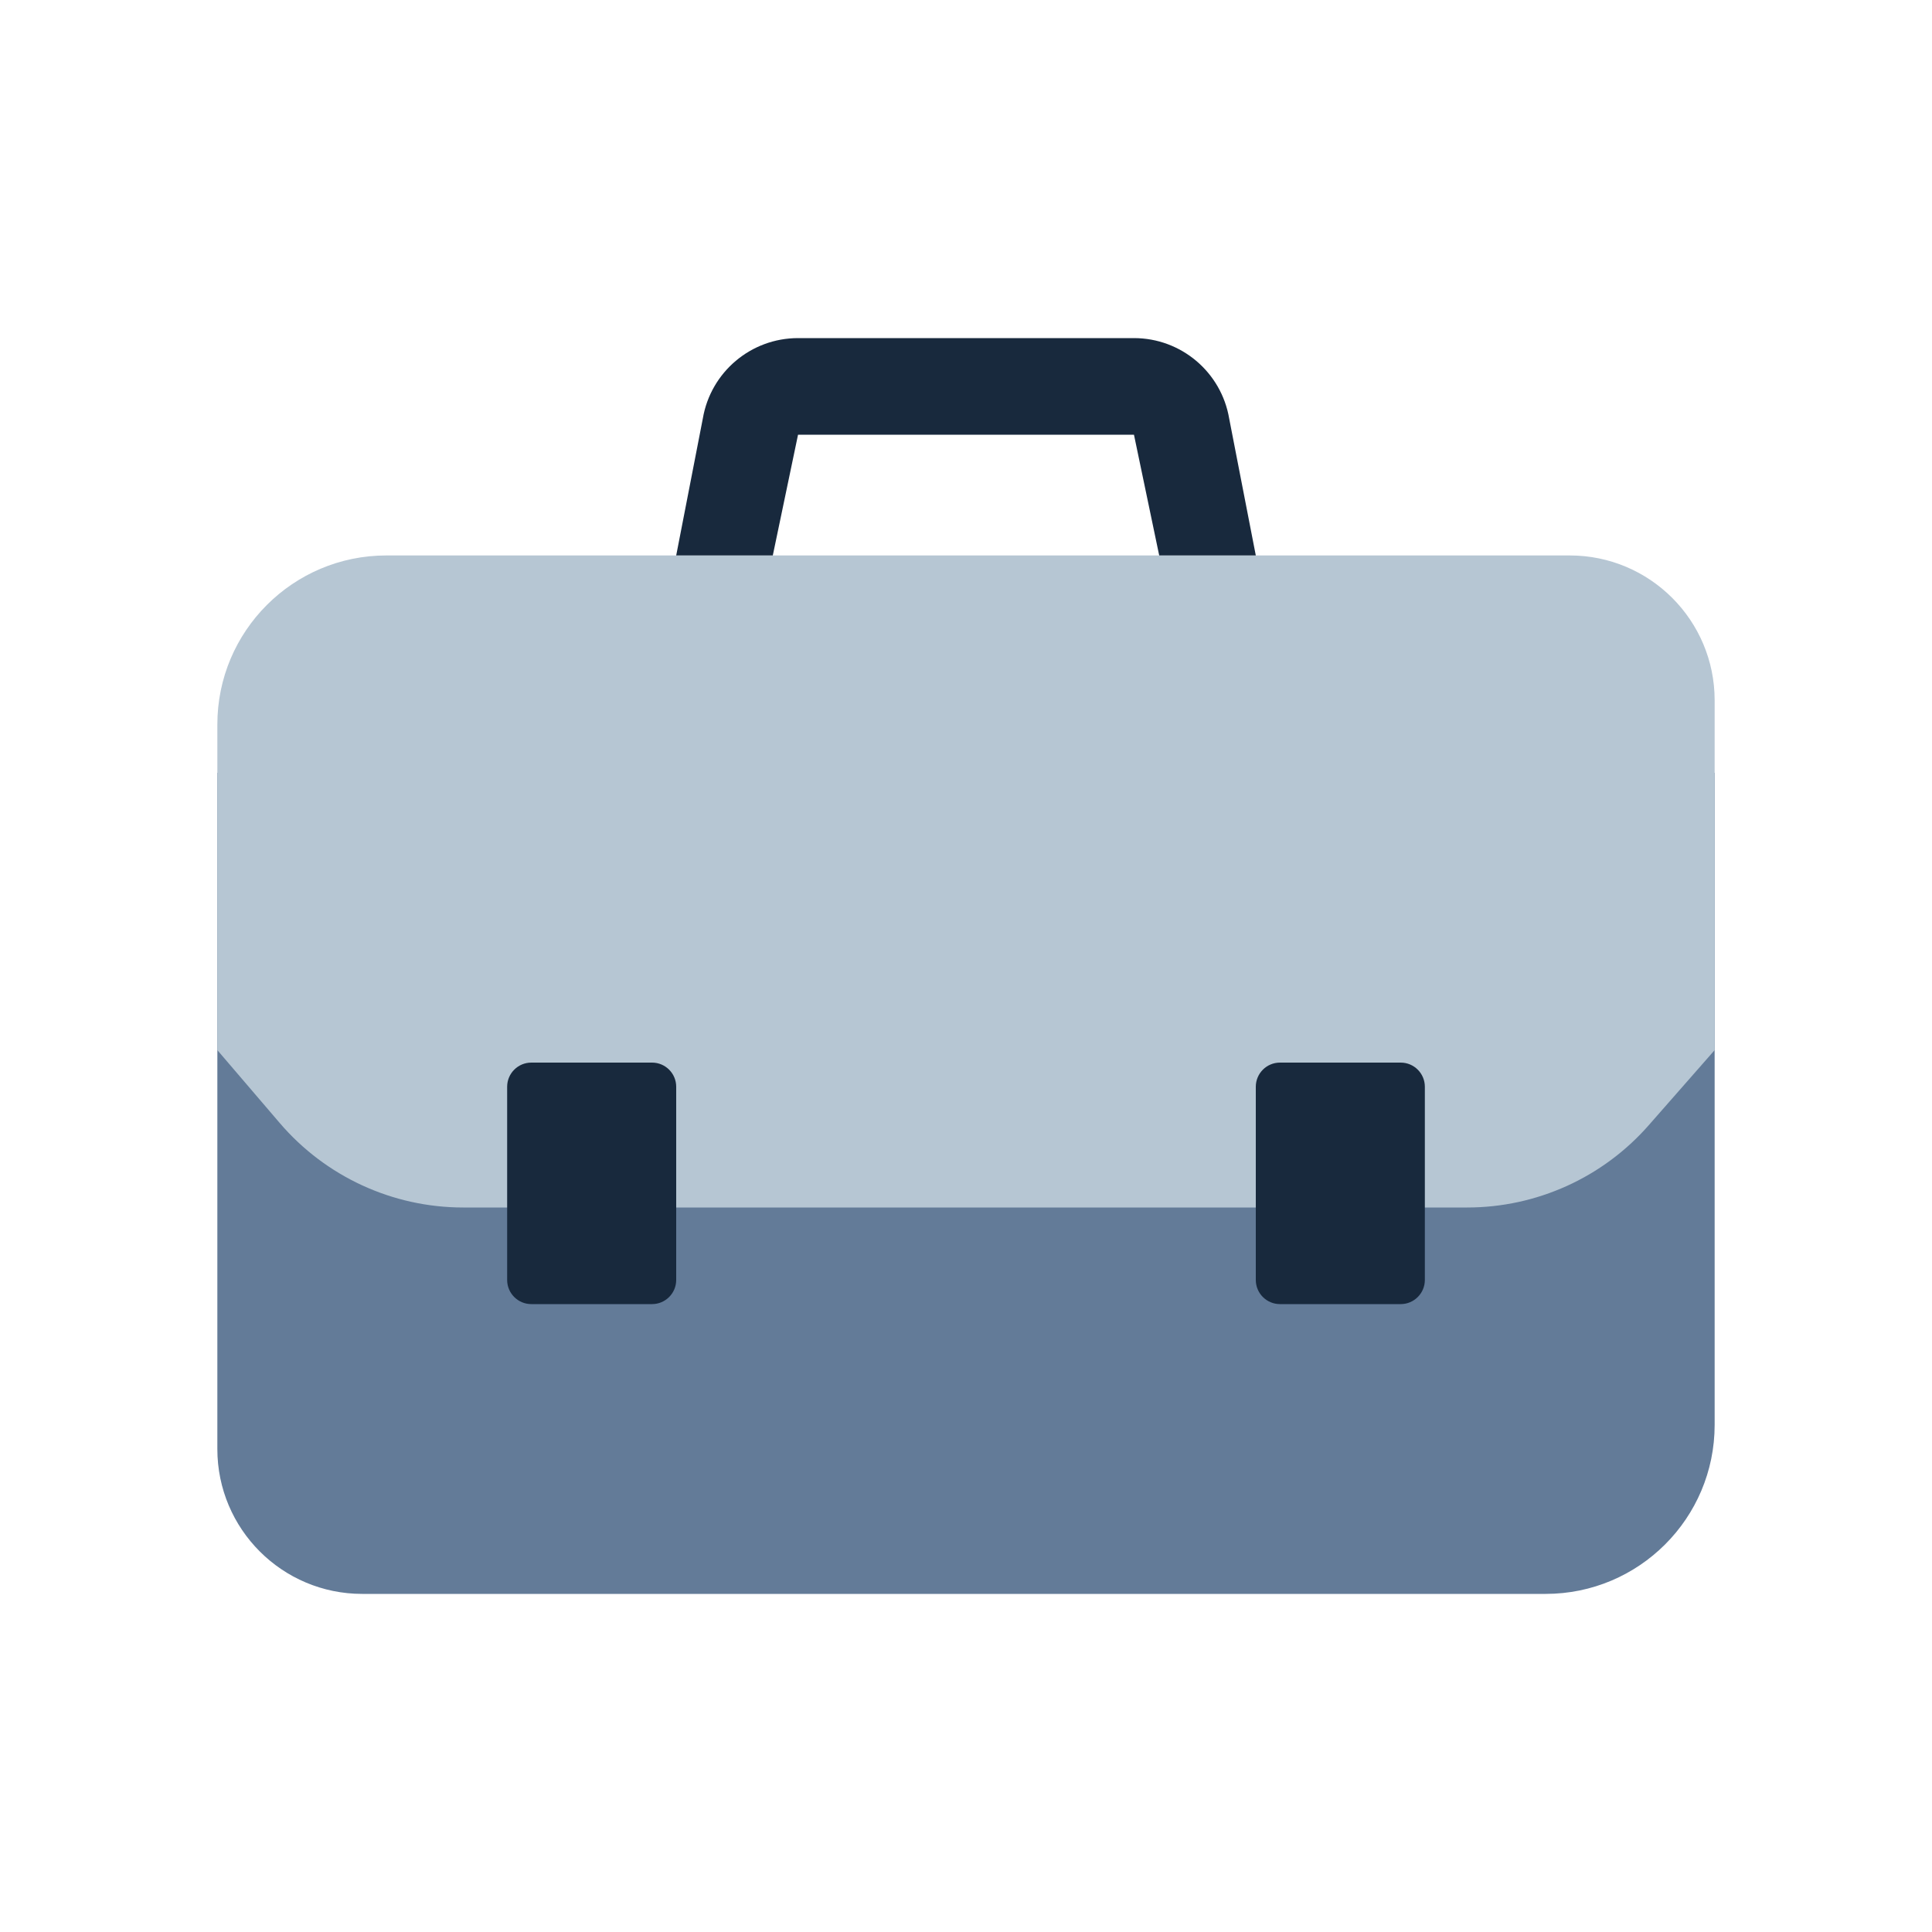
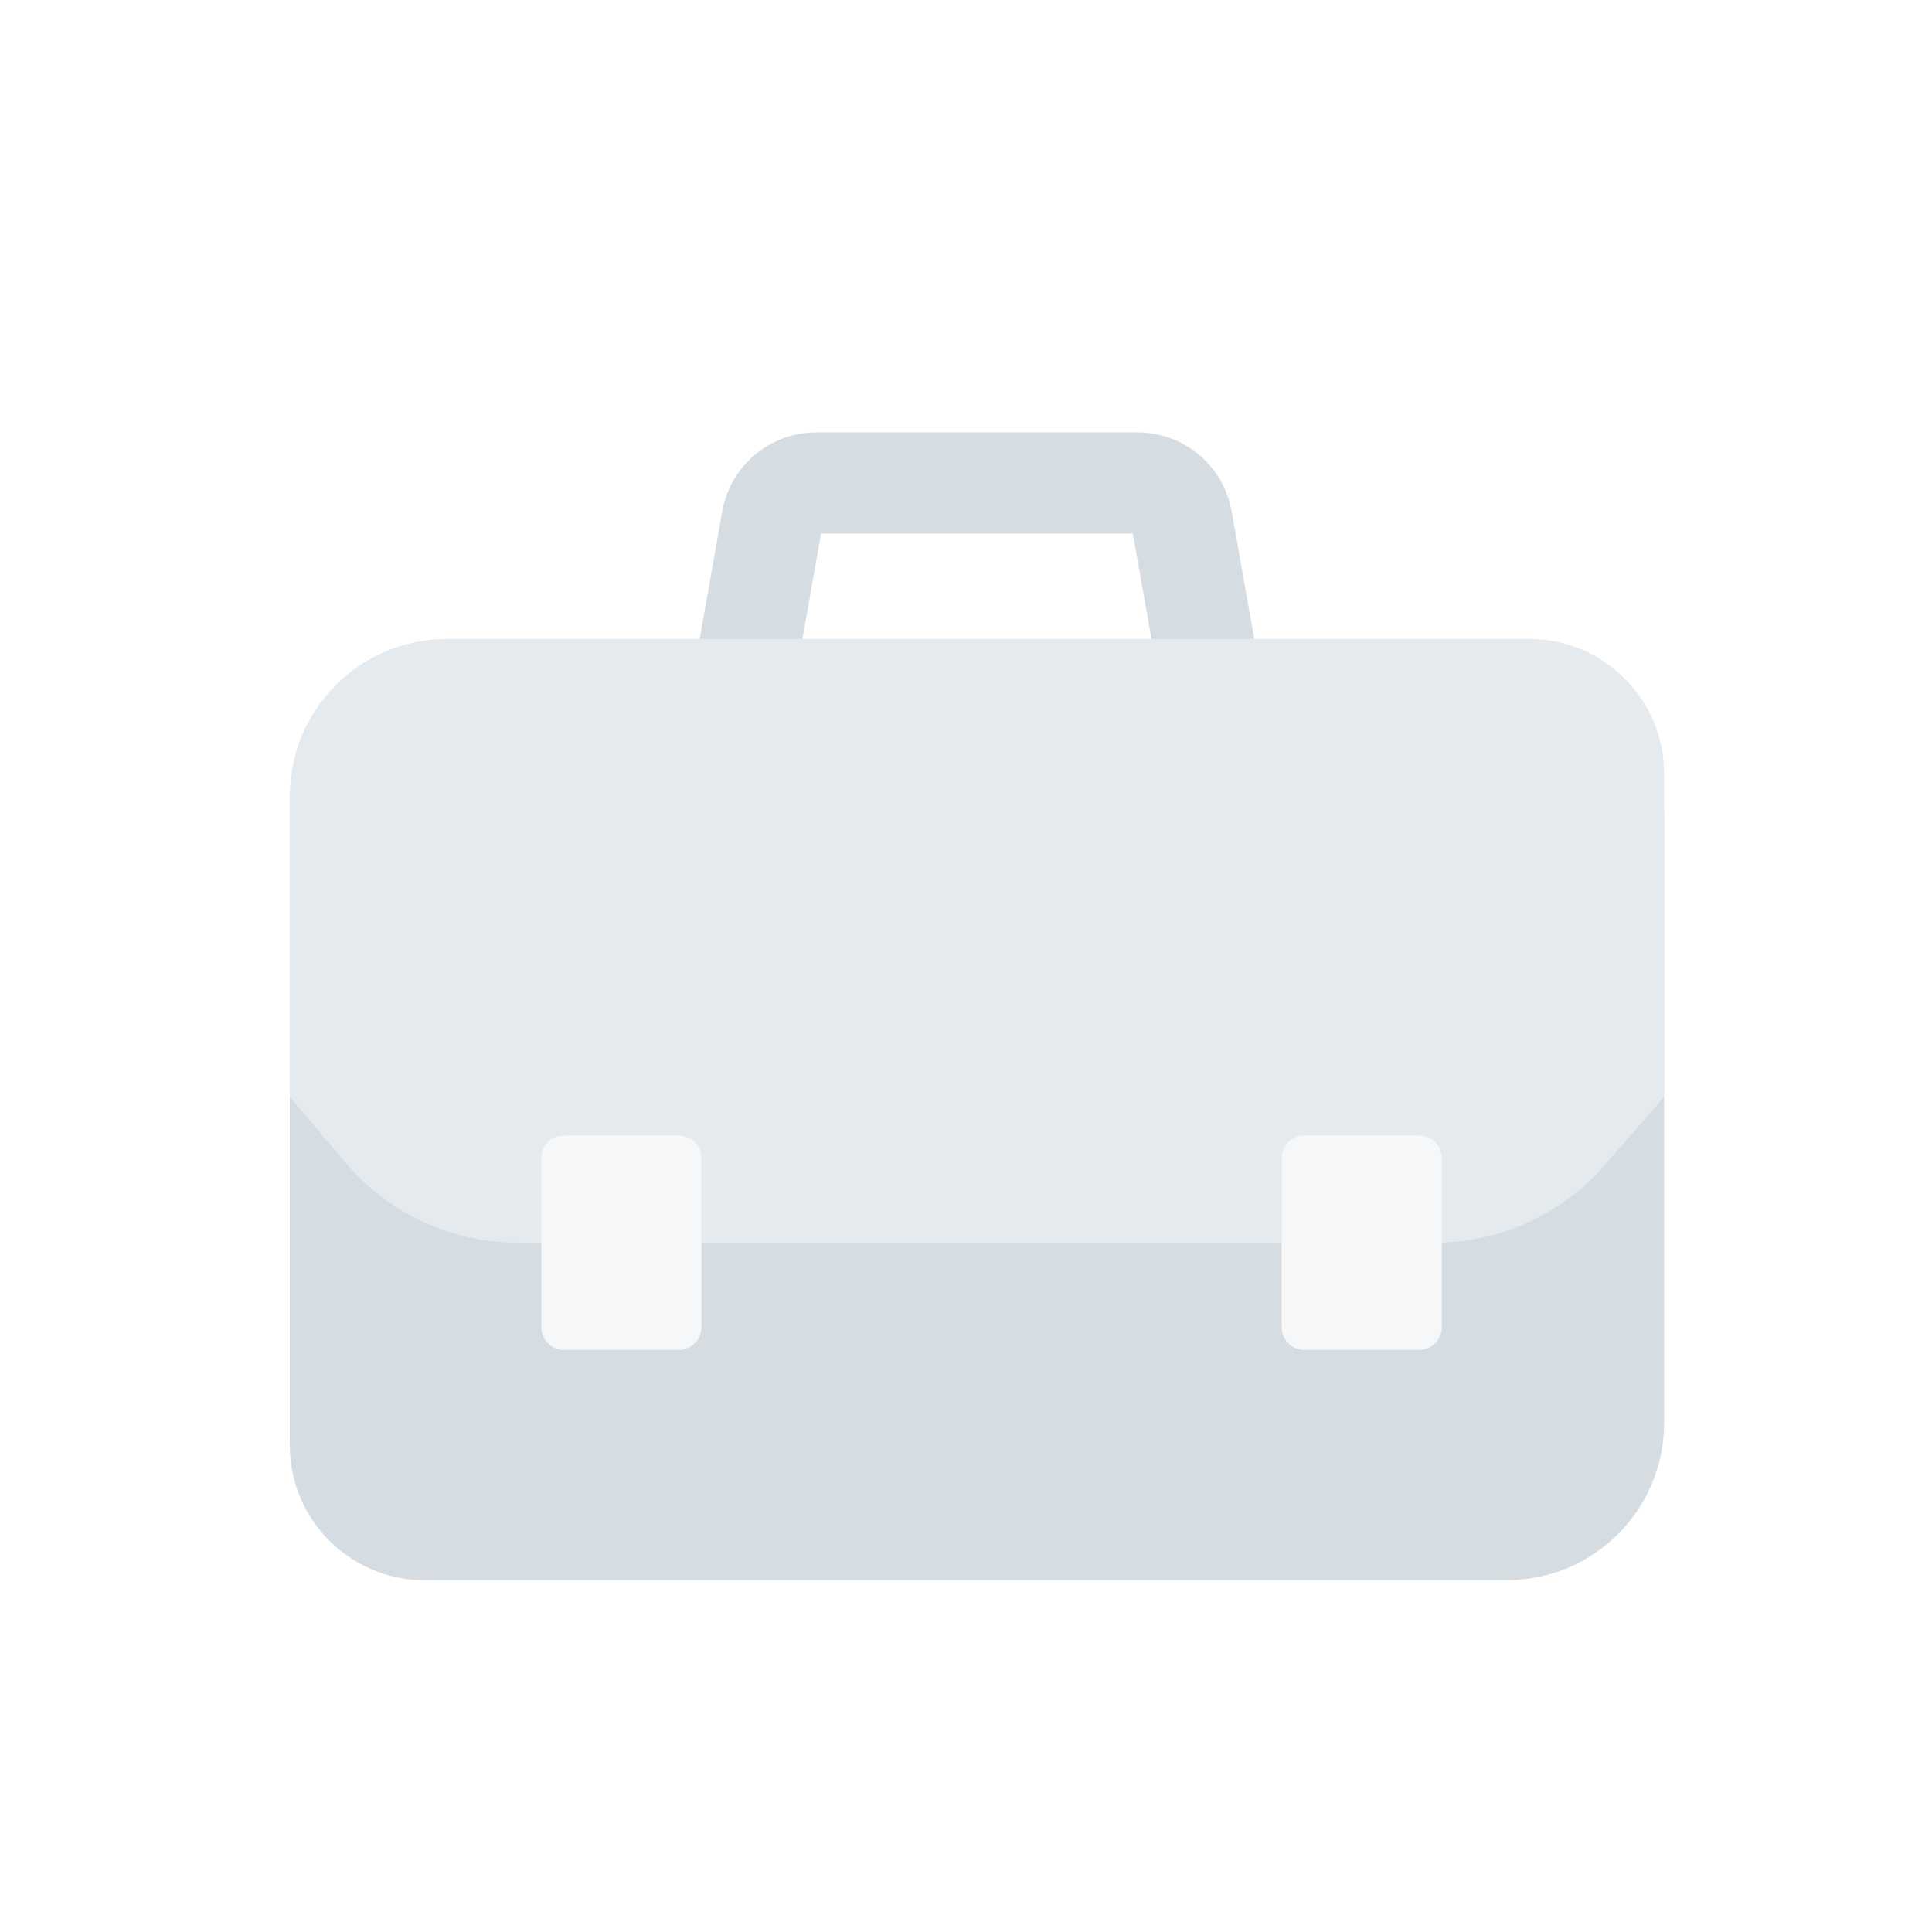
<svg xmlns="http://www.w3.org/2000/svg" width="80" height="80" viewBox="0 0 80 80" fill="none">
  <rect width="80" height="80" fill="none" />
-   <path d="M71 59C71 62.866 67.866 66 64 66H15C11.686 66 9 63.314 9 60V32H71V59Z" fill="#637B98" />
-   <path d="M9 30C9 26.134 12.134 23 16 23H65C68.314 23 71 25.686 71 29V43.483L68.267 46.597C66.368 48.76 63.63 50 60.752 50H19.181C16.259 50 13.484 48.722 11.584 46.502L9 43.483V30Z" fill="#B6C6D3" />
-   <path d="M59 53C59 53.552 58.552 54 58 54H53C52.448 54 52 53.552 52 53V45C52 44.448 52.448 44 53 44H58C58.552 44 59 44.448 59 45V53Z" fill="#18293D" />
-   <path d="M28 53C28 53.552 27.552 54 27 54H22C21.448 54 21 53.552 21 53V45C21 44.448 21.448 44 22 44H27C27.552 44 28 44.448 28 45V53Z" fill="#18293D" />
-   <path fill-rule="evenodd" clip-rule="evenodd" d="M48 23L46.955 18H33.045L32 23H28L29.102 17.332C29.428 15.408 31.094 14 33.045 14H46.955C48.906 14 50.572 15.408 50.898 17.332L52 23H48Z" fill="#18293D" />
+   <path fill-rule="evenodd" clip-rule="evenodd" d="M29.908 21.172C30.242 19.282 31.885 17.905 33.803 17.905H47.104C49.023 17.905 50.666 19.282 51 21.172C51 21.172 51 21.172 51 21.172L52.016 26.906L47.89 27.637L46.909 22.095H33.999L33.018 27.637L28.892 26.906L29.908 21.172C29.908 21.172 29.908 21.172 29.908 21.172ZM46.874 21.902L46.874 21.903Z" fill="#D6DDE2" />
+   <path d="M68.908 58.916C68.908 62.515 65.991 65.432 62.393 65.432H17.585C14.5 65.432 12 62.931 12 59.847V33.669H68.908V58.916Z" fill="#D6DDE2" />
+   <path d="M12 32.972C12 29.374 14.917 26.457 18.515 26.457H63.323C66.408 26.457 68.908 28.957 68.908 32.041V45.421L66.44 48.257C64.672 50.288 62.111 51.455 59.419 51.455H21.428C18.695 51.455 16.1 50.253 14.331 48.169L12 45.421V32.972Z" fill="#E4EAEE" />
+   <path d="M23.344 55.893H28.114C28.628 55.893 29.045 55.476 29.045 54.962V47.948C29.045 47.434 28.628 47.018 28.114 47.018H23.344C22.83 47.018 22.413 47.434 22.413 47.948V54.962C22.413 55.476 22.83 55.893 23.344 55.893Z" fill="#F6F7F8" />
+   <path d="M54.001 55.893H58.771C59.285 55.893 59.702 55.476 59.702 54.962V47.948C59.702 47.434 59.285 47.018 58.771 47.018H54.001C53.487 47.018 53.07 47.434 53.07 47.948V54.962C53.07 55.476 53.487 55.893 54.001 55.893Z" fill="#F6F7F8" />
</svg>
